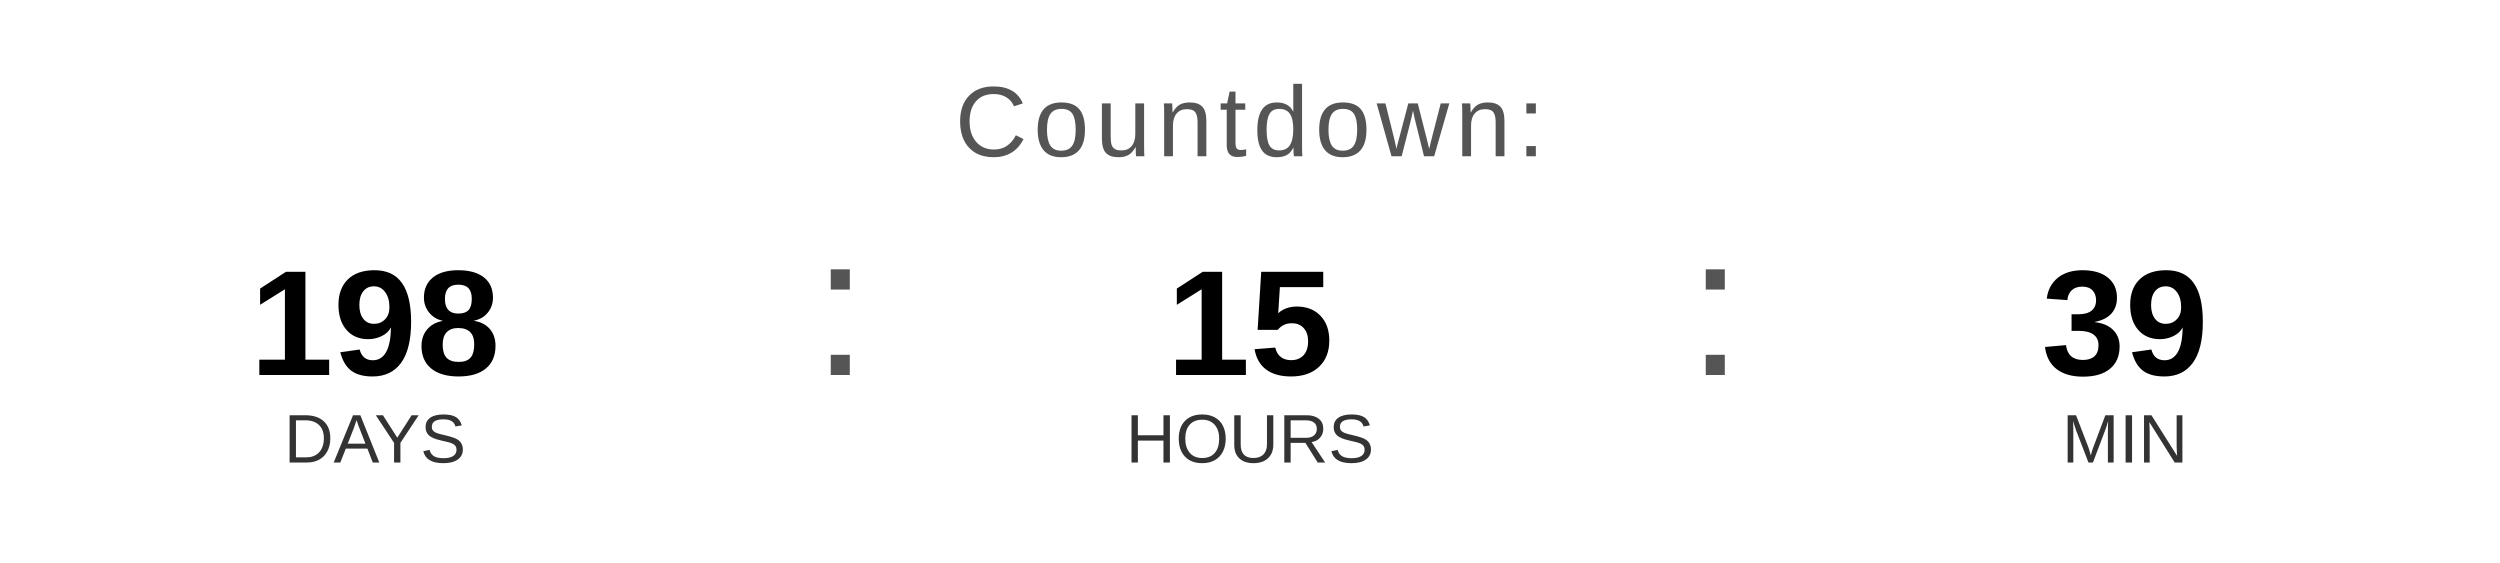
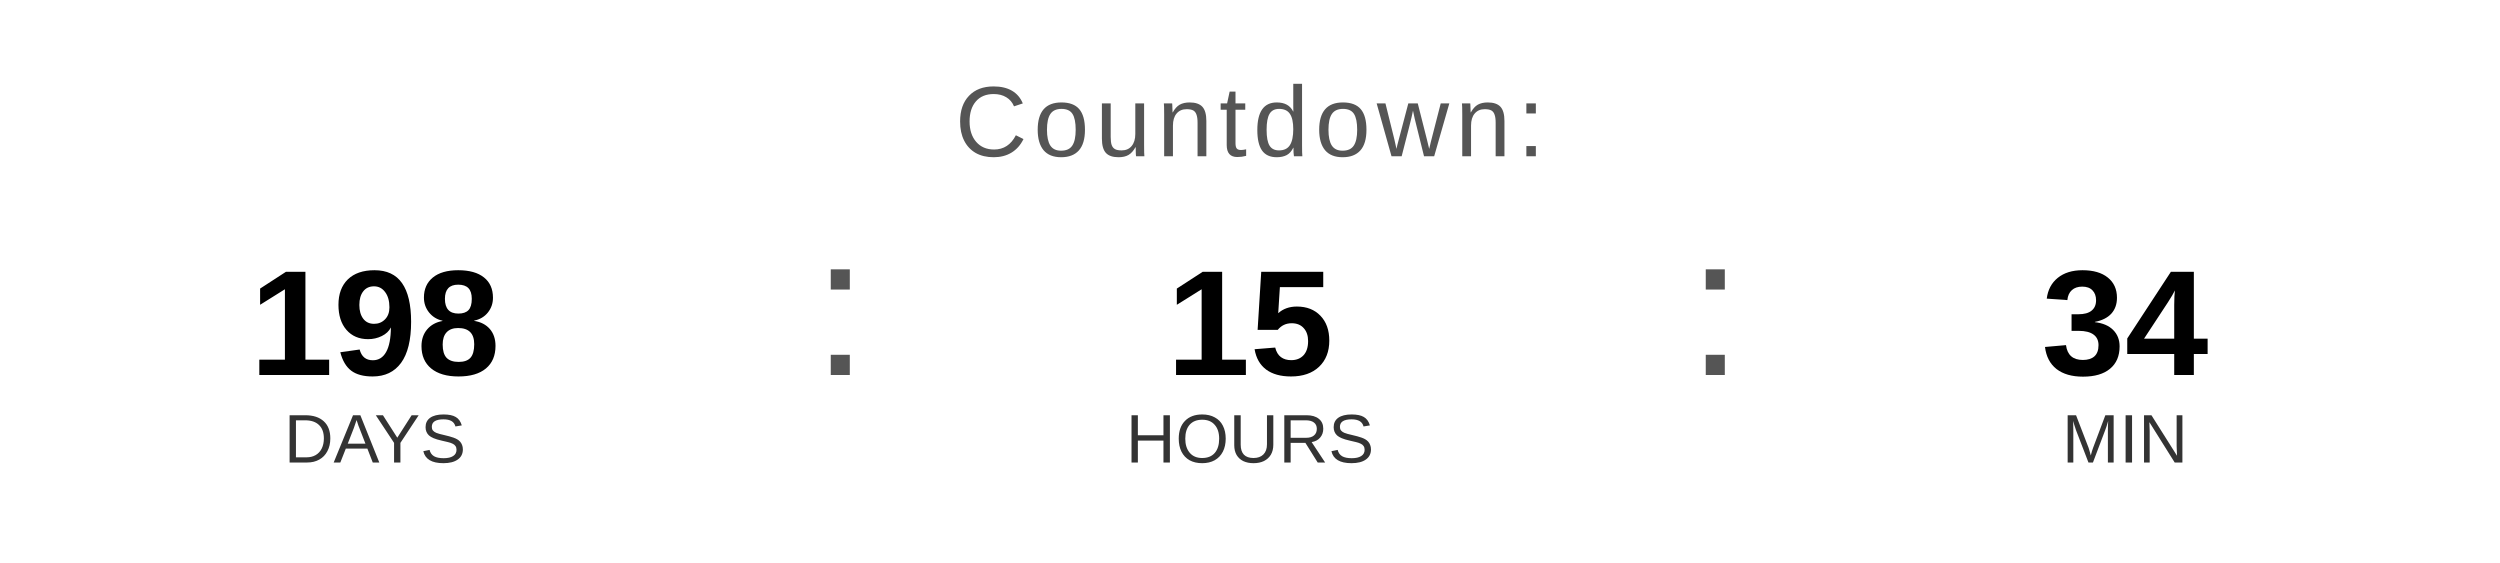
<svg xmlns="http://www.w3.org/2000/svg" width="400" height="90" viewBox="0 0 400 90">
  <text x="200" y="25" font-family="Arial, Helvetica, sans-serif" font-size="16" fill="#555555" text-anchor="middle" letter-spacing="1">
    Countdown:
  </text>
  <text x="60" y="60" font-family="Arial, Helvetica, sans-serif" font-size="24" font-weight="bold" fill="#000000" text-anchor="middle">198</text>
  <text x="60" y="74" font-family="Arial, Helvetica, sans-serif" font-size="11" fill="#333333" text-anchor="middle">DAYS</text>
  <text x="130" y="60" font-family="Arial, sans-serif" font-size="32" fill="#555555">:</text>
  <text x="200" y="60" font-family="Arial, Helvetica, sans-serif" font-size="24" font-weight="bold" fill="#000000" text-anchor="middle">15</text>
  <text x="200" y="74" font-family="Arial, Helvetica, sans-serif" font-size="11" fill="#333333" text-anchor="middle">HOURS</text>
  <text x="270" y="60" font-family="Arial, sans-serif" font-size="32" fill="#555555">:</text>
-   <text x="340" y="60" font-family="Arial, Helvetica, sans-serif" font-size="24" font-weight="bold" fill="#000000" text-anchor="middle">39</text>
+   <text x="340" y="60" font-family="Arial, Helvetica, sans-serif" font-size="24" font-weight="bold" fill="#000000" text-anchor="middle">34</text>
  <text x="340" y="74" font-family="Arial, Helvetica, sans-serif" font-size="11" fill="#333333" text-anchor="middle">MIN</text>
</svg>
